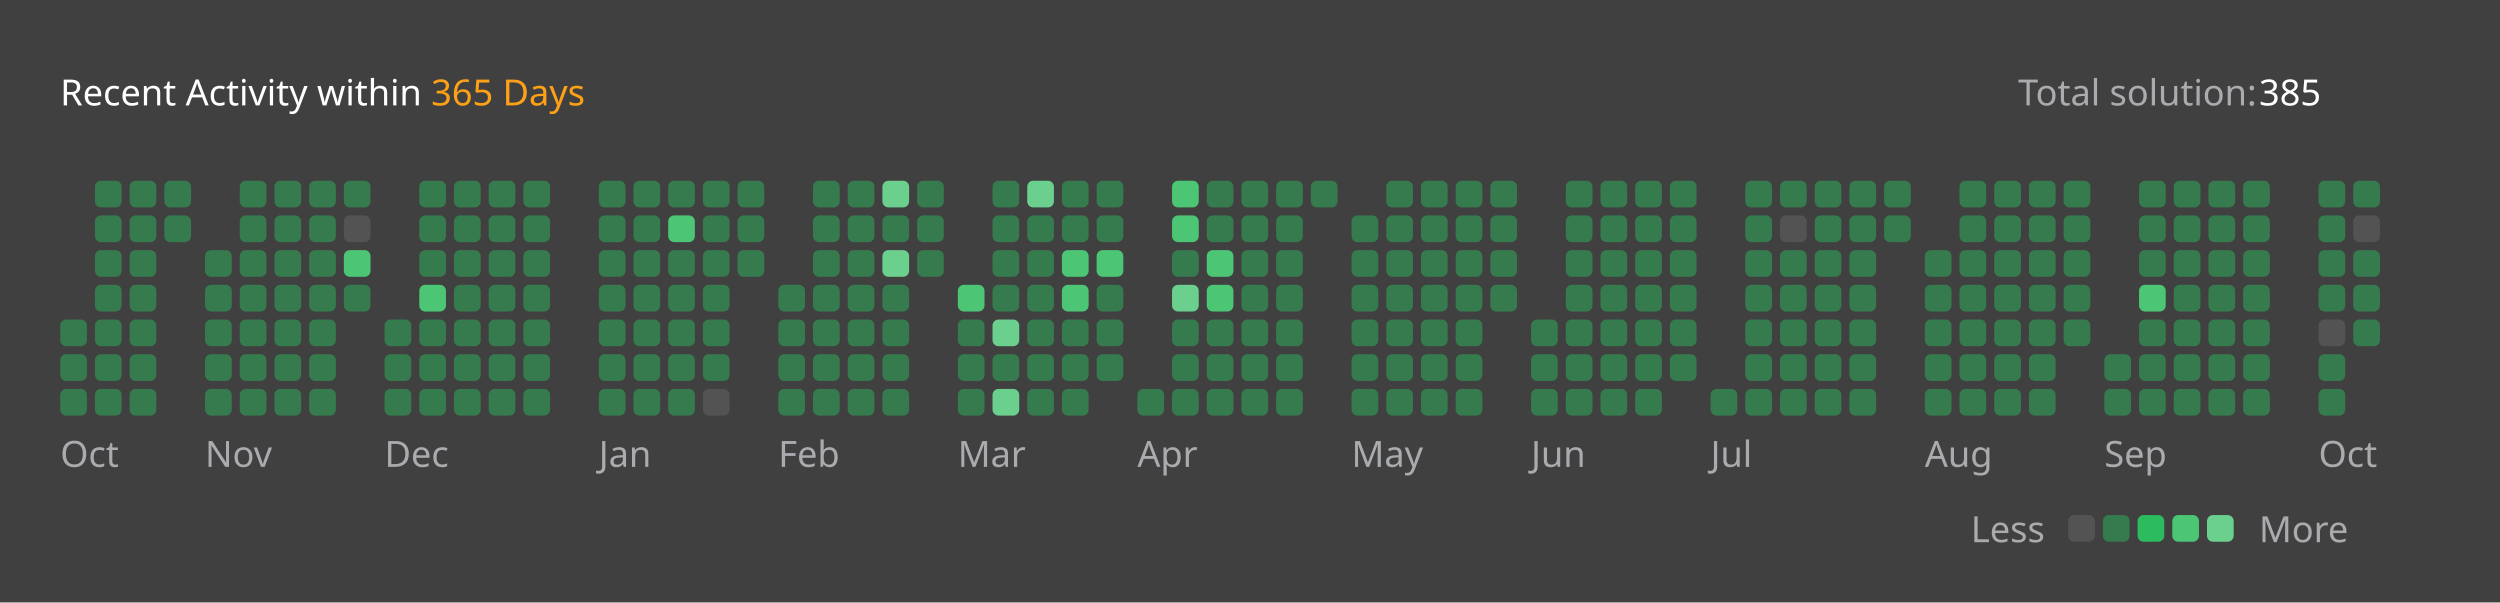
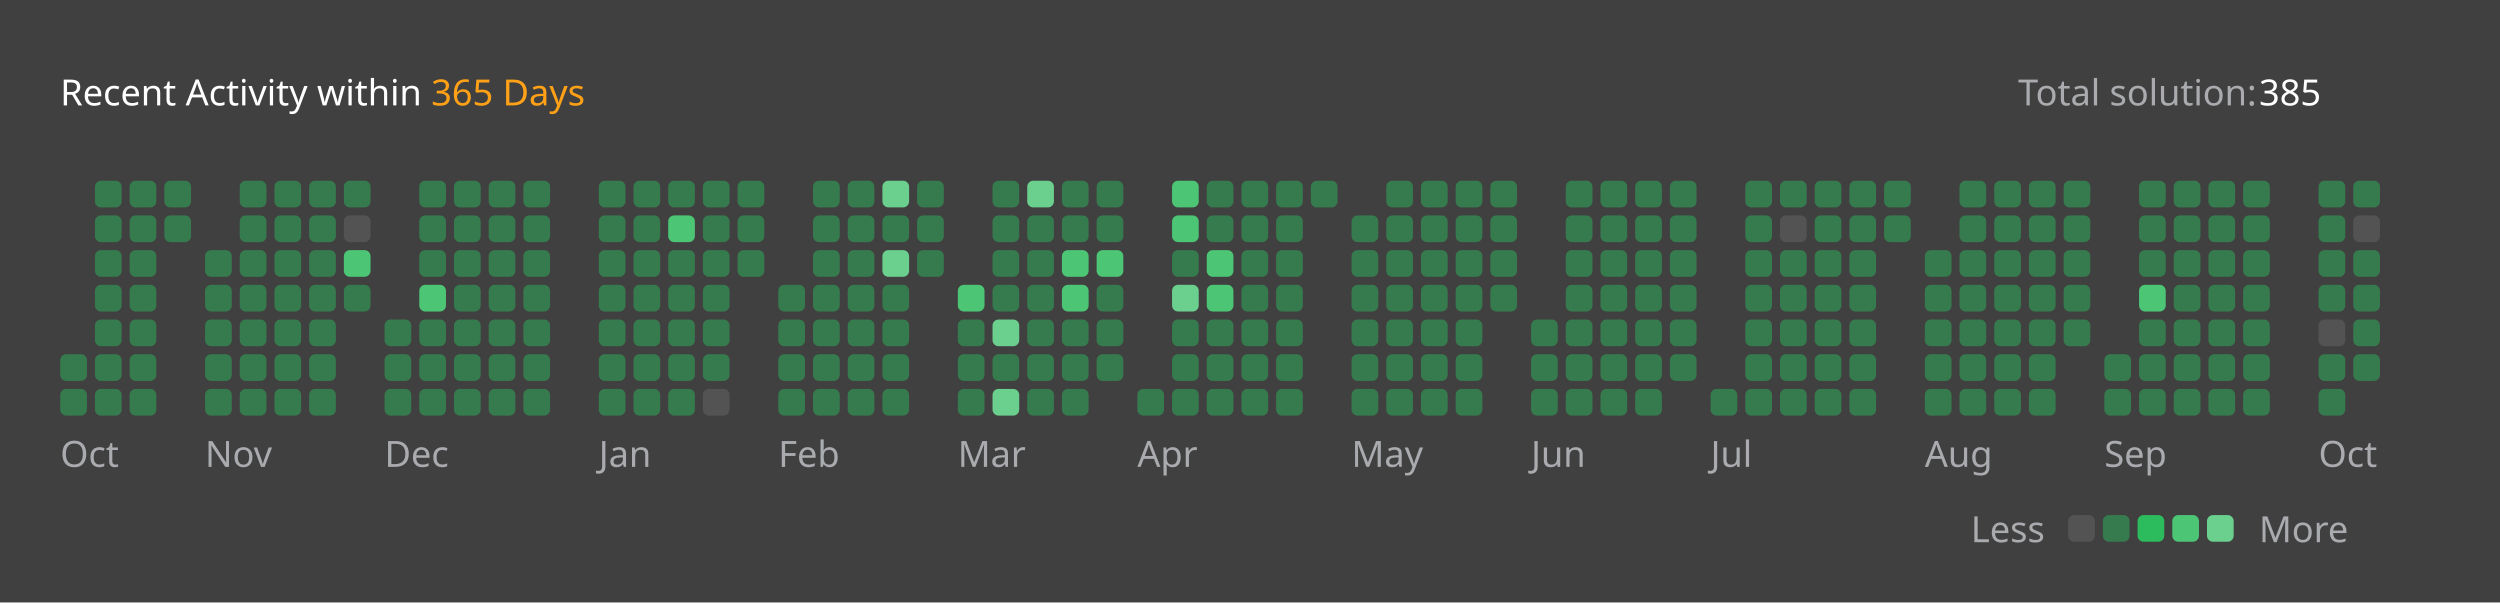
<svg xmlns="http://www.w3.org/2000/svg" version="1.1" height="200" width="830" viewBox="0 0 830 200">
  <style>*{font-family: "Segoe UI", Tahoma, Geneva, Verdana, sans-serif;}</style>
  <style>.title{font-weight: 500;font-size: 1rem;}</style>
  <style>.rotate-90{transform: rotate(-90deg);transform-origin: center;transform-box: fill-box;}</style>
  <style>.state{font-size: .75rem;}</style>
  <style>.light{color: #ffffff;fill: #ffffff;}</style>
  <style>.light-gray{color: #eff2f699;fill: #eff2f699;}</style>
  <style>.dark-gray{color: #ebebf54d;fill: #ebebf54d;}</style>
  <style>.gray{color: #747474;fill: #747474;}</style>
  <style>.orange{color: #ffa116;fill: #ffa116;}</style>
  <style>.background{color: #404040;fill: #404040;}</style>
  <style>.level-1-block{fill: #ffffff1a;}</style>
  <style>.level-2-block{fill: #2cb55d80;}</style>
  <style>.level-3-block{fill: #2cbb5dff;}</style>
  <style>.level-4-block{fill: #4cc575ff;}</style>
  <style>.level-5-block{fill: #6bcf8eff;}</style>
  <rect fill="#404040" x="0" y="0" width="830" height="200" rx="0.5rem" />
  <g text-anchor="start" text-decoration="1" class="title">
    <text x="20" y="35">
      <tspan class="light">Recent Activity within</tspan>
      <tspan class="orange">365 Days</tspan>
    </text>
  </g>
  <g class="state">
    <text x="670" y="35" class="light-gray"> Total solution: </text>
    <text x="750" y="35" class="light"> 385 </text>
    <text x="678.88" y="180" class="light-gray" text-anchor="end">Less</text>
    <rect x="686.64" y="171" width="8.86" height="8.86" rx="2" ry="2" class="level-1-block" />
    <rect x="698.16" y="171" width="8.86" height="8.86" rx="2" ry="2" class="level-2-block" />
    <rect x="709.68" y="171" width="8.86" height="8.86" rx="2" ry="2" class="level-3-block" />
    <rect x="721.2" y="171" width="8.86" height="8.86" rx="2" ry="2" class="level-4-block" />
    <rect x="732.72" y="171" width="8.86" height="8.86" rx="2" ry="2" class="level-5-block" />
    <text x="750" y="180" class="light-gray">More</text>
  </g>
  <g x="20" y="60">
    <g x="20" y="60">
      <g x="20.0" y="60">
-         <rect x="20.0" y="106.08" width="8.86" height="8.86" rx="2" ry="2" class="level-2-block" />
        <rect x="20.0" y="117.6" width="8.86" height="8.86" rx="2" ry="2" class="level-2-block" />
        <rect x="20.0" y="129.12" width="8.86" height="8.86" rx="2" ry="2" class="level-2-block" />
      </g>
      <g x="31.52" y="60">
        <rect x="31.52" y="60.0" width="8.86" height="8.86" rx="2" ry="2" class="level-2-block" />
        <rect x="31.52" y="71.52" width="8.86" height="8.86" rx="2" ry="2" class="level-2-block" />
        <rect x="31.52" y="83.04" width="8.86" height="8.86" rx="2" ry="2" class="level-2-block" />
        <rect x="31.52" y="94.56" width="8.86" height="8.86" rx="2" ry="2" class="level-2-block" />
        <rect x="31.52" y="106.08" width="8.86" height="8.86" rx="2" ry="2" class="level-2-block" />
        <rect x="31.52" y="117.6" width="8.86" height="8.86" rx="2" ry="2" class="level-2-block" />
        <rect x="31.52" y="129.12" width="8.86" height="8.86" rx="2" ry="2" class="level-2-block" />
      </g>
      <g x="43.04" y="60">
        <rect x="43.04" y="60.0" width="8.86" height="8.86" rx="2" ry="2" class="level-2-block" />
        <rect x="43.04" y="71.52" width="8.86" height="8.86" rx="2" ry="2" class="level-2-block" />
        <rect x="43.04" y="83.04" width="8.86" height="8.86" rx="2" ry="2" class="level-2-block" />
        <rect x="43.04" y="94.56" width="8.86" height="8.86" rx="2" ry="2" class="level-2-block" />
        <rect x="43.04" y="106.08" width="8.86" height="8.86" rx="2" ry="2" class="level-2-block" />
        <rect x="43.04" y="117.6" width="8.86" height="8.86" rx="2" ry="2" class="level-2-block" />
        <rect x="43.04" y="129.12" width="8.86" height="8.86" rx="2" ry="2" class="level-2-block" />
      </g>
      <g x="54.56" y="60">
        <rect x="54.56" y="60.0" width="8.86" height="8.86" rx="2" ry="2" class="level-2-block" />
        <rect x="54.56" y="71.52" width="8.86" height="8.86" rx="2" ry="2" class="level-2-block" />
      </g>
      <text x="20.0" y="155" class="light-gray state">Oct</text>
    </g>
  </g>
  <g x="68.08" y="60">
    <g x="68.08" y="60">
      <g x="68.08" y="60">
        <rect x="68.08" y="83.04" width="8.86" height="8.86" rx="2" ry="2" class="level-2-block" />
        <rect x="68.08" y="94.56" width="8.86" height="8.86" rx="2" ry="2" class="level-2-block" />
        <rect x="68.08" y="106.08" width="8.86" height="8.86" rx="2" ry="2" class="level-2-block" />
        <rect x="68.08" y="117.6" width="8.86" height="8.86" rx="2" ry="2" class="level-2-block" />
        <rect x="68.08" y="129.12" width="8.86" height="8.86" rx="2" ry="2" class="level-2-block" />
      </g>
      <g x="79.6" y="60">
        <rect x="79.6" y="60.0" width="8.86" height="8.86" rx="2" ry="2" class="level-2-block" />
        <rect x="79.6" y="71.52" width="8.86" height="8.86" rx="2" ry="2" class="level-2-block" />
        <rect x="79.6" y="83.04" width="8.86" height="8.86" rx="2" ry="2" class="level-2-block" />
        <rect x="79.6" y="94.56" width="8.86" height="8.86" rx="2" ry="2" class="level-2-block" />
        <rect x="79.6" y="106.08" width="8.86" height="8.86" rx="2" ry="2" class="level-2-block" />
        <rect x="79.6" y="117.6" width="8.86" height="8.86" rx="2" ry="2" class="level-2-block" />
        <rect x="79.6" y="129.12" width="8.86" height="8.86" rx="2" ry="2" class="level-2-block" />
      </g>
      <g x="91.12" y="60">
        <rect x="91.12" y="60.0" width="8.86" height="8.86" rx="2" ry="2" class="level-2-block" />
        <rect x="91.12" y="71.52" width="8.86" height="8.86" rx="2" ry="2" class="level-2-block" />
        <rect x="91.12" y="83.04" width="8.86" height="8.86" rx="2" ry="2" class="level-2-block" />
        <rect x="91.12" y="94.56" width="8.86" height="8.86" rx="2" ry="2" class="level-2-block" />
        <rect x="91.12" y="106.08" width="8.86" height="8.86" rx="2" ry="2" class="level-2-block" />
        <rect x="91.12" y="117.6" width="8.86" height="8.86" rx="2" ry="2" class="level-2-block" />
        <rect x="91.12" y="129.12" width="8.86" height="8.86" rx="2" ry="2" class="level-2-block" />
      </g>
      <g x="102.64" y="60">
        <rect x="102.64" y="60.0" width="8.86" height="8.86" rx="2" ry="2" class="level-2-block" />
        <rect x="102.64" y="71.52" width="8.86" height="8.86" rx="2" ry="2" class="level-2-block" />
        <rect x="102.64" y="83.04" width="8.86" height="8.86" rx="2" ry="2" class="level-2-block" />
        <rect x="102.64" y="94.56" width="8.86" height="8.86" rx="2" ry="2" class="level-2-block" />
        <rect x="102.64" y="106.08" width="8.86" height="8.86" rx="2" ry="2" class="level-2-block" />
        <rect x="102.64" y="117.6" width="8.86" height="8.86" rx="2" ry="2" class="level-2-block" />
        <rect x="102.64" y="129.12" width="8.86" height="8.86" rx="2" ry="2" class="level-2-block" />
      </g>
      <g x="114.16" y="60">
        <rect x="114.16" y="60.0" width="8.86" height="8.86" rx="2" ry="2" class="level-2-block" />
        <rect x="114.16" y="71.52" width="8.86" height="8.86" rx="2" ry="2" class="level-1-block" />
        <rect x="114.16" y="83.04" width="8.86" height="8.86" rx="2" ry="2" class="level-4-block" />
        <rect x="114.16" y="94.56" width="8.86" height="8.86" rx="2" ry="2" class="level-2-block" />
      </g>
      <text x="68.08" y="155" class="light-gray state">Nov</text>
    </g>
  </g>
  <g x="127.68" y="60">
    <g x="127.68" y="60">
      <g x="127.68" y="60">
        <rect x="127.68" y="106.08" width="8.86" height="8.86" rx="2" ry="2" class="level-2-block" />
        <rect x="127.68" y="117.6" width="8.86" height="8.86" rx="2" ry="2" class="level-2-block" />
        <rect x="127.68" y="129.12" width="8.86" height="8.86" rx="2" ry="2" class="level-2-block" />
      </g>
      <g x="139.2" y="60">
        <rect x="139.2" y="60.0" width="8.86" height="8.86" rx="2" ry="2" class="level-2-block" />
        <rect x="139.2" y="71.52" width="8.86" height="8.86" rx="2" ry="2" class="level-2-block" />
        <rect x="139.2" y="83.04" width="8.86" height="8.86" rx="2" ry="2" class="level-2-block" />
        <rect x="139.2" y="94.56" width="8.86" height="8.86" rx="2" ry="2" class="level-4-block" />
        <rect x="139.2" y="106.08" width="8.86" height="8.86" rx="2" ry="2" class="level-2-block" />
        <rect x="139.2" y="117.6" width="8.86" height="8.86" rx="2" ry="2" class="level-2-block" />
        <rect x="139.2" y="129.12" width="8.86" height="8.86" rx="2" ry="2" class="level-2-block" />
      </g>
      <g x="150.72" y="60">
        <rect x="150.72" y="60.0" width="8.86" height="8.86" rx="2" ry="2" class="level-2-block" />
        <rect x="150.72" y="71.52" width="8.86" height="8.86" rx="2" ry="2" class="level-2-block" />
        <rect x="150.72" y="83.04" width="8.86" height="8.86" rx="2" ry="2" class="level-2-block" />
        <rect x="150.72" y="94.56" width="8.86" height="8.86" rx="2" ry="2" class="level-2-block" />
        <rect x="150.72" y="106.08" width="8.86" height="8.86" rx="2" ry="2" class="level-2-block" />
        <rect x="150.72" y="117.6" width="8.86" height="8.86" rx="2" ry="2" class="level-2-block" />
        <rect x="150.72" y="129.12" width="8.86" height="8.86" rx="2" ry="2" class="level-2-block" />
      </g>
      <g x="162.24" y="60">
        <rect x="162.24" y="60.0" width="8.86" height="8.86" rx="2" ry="2" class="level-2-block" />
        <rect x="162.24" y="71.52" width="8.86" height="8.86" rx="2" ry="2" class="level-2-block" />
        <rect x="162.24" y="83.04" width="8.86" height="8.86" rx="2" ry="2" class="level-2-block" />
        <rect x="162.24" y="94.56" width="8.86" height="8.86" rx="2" ry="2" class="level-2-block" />
        <rect x="162.24" y="106.08" width="8.86" height="8.86" rx="2" ry="2" class="level-2-block" />
        <rect x="162.24" y="117.6" width="8.86" height="8.86" rx="2" ry="2" class="level-2-block" />
        <rect x="162.24" y="129.12" width="8.86" height="8.86" rx="2" ry="2" class="level-2-block" />
      </g>
      <g x="173.76" y="60">
        <rect x="173.76" y="60.0" width="8.86" height="8.86" rx="2" ry="2" class="level-2-block" />
        <rect x="173.76" y="71.52" width="8.86" height="8.86" rx="2" ry="2" class="level-2-block" />
        <rect x="173.76" y="83.04" width="8.86" height="8.86" rx="2" ry="2" class="level-2-block" />
        <rect x="173.76" y="94.56" width="8.86" height="8.86" rx="2" ry="2" class="level-2-block" />
        <rect x="173.76" y="106.08" width="8.86" height="8.86" rx="2" ry="2" class="level-2-block" />
        <rect x="173.76" y="117.6" width="8.86" height="8.86" rx="2" ry="2" class="level-2-block" />
        <rect x="173.76" y="129.12" width="8.86" height="8.86" rx="2" ry="2" class="level-2-block" />
      </g>
      <text x="127.68" y="155" class="light-gray state">Dec</text>
    </g>
  </g>
  <g x="198.8" y="60">
    <g x="198.8" y="60">
      <g x="198.8" y="60">
        <rect x="198.8" y="60.0" width="8.86" height="8.86" rx="2" ry="2" class="level-2-block" />
        <rect x="198.8" y="71.52" width="8.86" height="8.86" rx="2" ry="2" class="level-2-block" />
        <rect x="198.8" y="83.04" width="8.86" height="8.86" rx="2" ry="2" class="level-2-block" />
        <rect x="198.8" y="94.56" width="8.86" height="8.86" rx="2" ry="2" class="level-2-block" />
        <rect x="198.8" y="106.08" width="8.86" height="8.86" rx="2" ry="2" class="level-2-block" />
        <rect x="198.8" y="117.6" width="8.86" height="8.86" rx="2" ry="2" class="level-2-block" />
        <rect x="198.8" y="129.12" width="8.86" height="8.86" rx="2" ry="2" class="level-2-block" />
      </g>
      <g x="210.32" y="60">
        <rect x="210.32" y="60.0" width="8.86" height="8.86" rx="2" ry="2" class="level-2-block" />
        <rect x="210.32" y="71.52" width="8.86" height="8.86" rx="2" ry="2" class="level-2-block" />
        <rect x="210.32" y="83.04" width="8.86" height="8.86" rx="2" ry="2" class="level-2-block" />
        <rect x="210.32" y="94.56" width="8.86" height="8.86" rx="2" ry="2" class="level-2-block" />
        <rect x="210.32" y="106.08" width="8.86" height="8.86" rx="2" ry="2" class="level-2-block" />
        <rect x="210.32" y="117.6" width="8.86" height="8.86" rx="2" ry="2" class="level-2-block" />
        <rect x="210.32" y="129.12" width="8.86" height="8.86" rx="2" ry="2" class="level-2-block" />
      </g>
      <g x="221.84" y="60">
        <rect x="221.84" y="60.0" width="8.86" height="8.86" rx="2" ry="2" class="level-2-block" />
        <rect x="221.84" y="71.52" width="8.86" height="8.86" rx="2" ry="2" class="level-4-block" />
        <rect x="221.84" y="83.04" width="8.86" height="8.86" rx="2" ry="2" class="level-2-block" />
        <rect x="221.84" y="94.56" width="8.86" height="8.86" rx="2" ry="2" class="level-2-block" />
        <rect x="221.84" y="106.08" width="8.86" height="8.86" rx="2" ry="2" class="level-2-block" />
        <rect x="221.84" y="117.6" width="8.86" height="8.86" rx="2" ry="2" class="level-2-block" />
        <rect x="221.84" y="129.12" width="8.86" height="8.86" rx="2" ry="2" class="level-2-block" />
      </g>
      <g x="233.36" y="60">
        <rect x="233.36" y="60.0" width="8.86" height="8.86" rx="2" ry="2" class="level-2-block" />
        <rect x="233.36" y="71.52" width="8.86" height="8.86" rx="2" ry="2" class="level-2-block" />
        <rect x="233.36" y="83.04" width="8.86" height="8.86" rx="2" ry="2" class="level-2-block" />
        <rect x="233.36" y="94.56" width="8.86" height="8.86" rx="2" ry="2" class="level-2-block" />
        <rect x="233.36" y="106.08" width="8.86" height="8.86" rx="2" ry="2" class="level-2-block" />
        <rect x="233.36" y="117.6" width="8.86" height="8.86" rx="2" ry="2" class="level-2-block" />
        <rect x="233.36" y="129.12" width="8.86" height="8.86" rx="2" ry="2" class="level-1-block" />
      </g>
      <g x="244.88" y="60">
        <rect x="244.88" y="60.0" width="8.86" height="8.86" rx="2" ry="2" class="level-2-block" />
        <rect x="244.88" y="71.52" width="8.86" height="8.86" rx="2" ry="2" class="level-2-block" />
        <rect x="244.88" y="83.04" width="8.86" height="8.86" rx="2" ry="2" class="level-2-block" />
      </g>
      <text x="198.8" y="155" class="light-gray state">Jan</text>
    </g>
  </g>
  <g x="258.4" y="60">
    <g x="258.4" y="60">
      <g x="258.4" y="60">
        <rect x="258.4" y="94.56" width="8.86" height="8.86" rx="2" ry="2" class="level-2-block" />
        <rect x="258.4" y="106.08" width="8.86" height="8.86" rx="2" ry="2" class="level-2-block" />
        <rect x="258.4" y="117.6" width="8.86" height="8.86" rx="2" ry="2" class="level-2-block" />
        <rect x="258.4" y="129.12" width="8.86" height="8.86" rx="2" ry="2" class="level-2-block" />
      </g>
      <g x="269.92" y="60">
        <rect x="269.92" y="60.0" width="8.86" height="8.86" rx="2" ry="2" class="level-2-block" />
        <rect x="269.92" y="71.52" width="8.86" height="8.86" rx="2" ry="2" class="level-2-block" />
        <rect x="269.92" y="83.04" width="8.86" height="8.86" rx="2" ry="2" class="level-2-block" />
        <rect x="269.92" y="94.56" width="8.86" height="8.86" rx="2" ry="2" class="level-2-block" />
        <rect x="269.92" y="106.08" width="8.86" height="8.86" rx="2" ry="2" class="level-2-block" />
        <rect x="269.92" y="117.6" width="8.86" height="8.86" rx="2" ry="2" class="level-2-block" />
        <rect x="269.92" y="129.12" width="8.86" height="8.86" rx="2" ry="2" class="level-2-block" />
      </g>
      <g x="281.44" y="60">
        <rect x="281.44" y="60.0" width="8.86" height="8.86" rx="2" ry="2" class="level-2-block" />
        <rect x="281.44" y="71.52" width="8.86" height="8.86" rx="2" ry="2" class="level-2-block" />
        <rect x="281.44" y="83.04" width="8.86" height="8.86" rx="2" ry="2" class="level-2-block" />
        <rect x="281.44" y="94.56" width="8.86" height="8.86" rx="2" ry="2" class="level-2-block" />
        <rect x="281.44" y="106.08" width="8.86" height="8.86" rx="2" ry="2" class="level-2-block" />
        <rect x="281.44" y="117.6" width="8.86" height="8.86" rx="2" ry="2" class="level-2-block" />
        <rect x="281.44" y="129.12" width="8.86" height="8.86" rx="2" ry="2" class="level-2-block" />
      </g>
      <g x="292.96" y="60">
        <rect x="292.96" y="60.0" width="8.86" height="8.86" rx="2" ry="2" class="level-5-block" />
        <rect x="292.96" y="71.52" width="8.86" height="8.86" rx="2" ry="2" class="level-2-block" />
        <rect x="292.96" y="83.04" width="8.86" height="8.86" rx="2" ry="2" class="level-5-block" />
        <rect x="292.96" y="94.56" width="8.86" height="8.86" rx="2" ry="2" class="level-2-block" />
        <rect x="292.96" y="106.08" width="8.86" height="8.86" rx="2" ry="2" class="level-2-block" />
        <rect x="292.96" y="117.6" width="8.86" height="8.86" rx="2" ry="2" class="level-2-block" />
        <rect x="292.96" y="129.12" width="8.86" height="8.86" rx="2" ry="2" class="level-2-block" />
      </g>
      <g x="304.48" y="60">
        <rect x="304.48" y="60.0" width="8.86" height="8.86" rx="2" ry="2" class="level-2-block" />
        <rect x="304.48" y="71.52" width="8.86" height="8.86" rx="2" ry="2" class="level-2-block" />
        <rect x="304.48" y="83.04" width="8.86" height="8.86" rx="2" ry="2" class="level-2-block" />
      </g>
      <text x="258.4" y="155" class="light-gray state">Feb</text>
    </g>
  </g>
  <g x="318.0" y="60">
    <g x="318.0" y="60">
      <g x="318.0" y="60">
        <rect x="318.0" y="94.56" width="8.86" height="8.86" rx="2" ry="2" class="level-4-block" />
        <rect x="318.0" y="106.08" width="8.86" height="8.86" rx="2" ry="2" class="level-2-block" />
        <rect x="318.0" y="117.6" width="8.86" height="8.86" rx="2" ry="2" class="level-2-block" />
        <rect x="318.0" y="129.12" width="8.86" height="8.86" rx="2" ry="2" class="level-2-block" />
      </g>
      <g x="329.52" y="60">
        <rect x="329.52" y="60.0" width="8.86" height="8.86" rx="2" ry="2" class="level-2-block" />
        <rect x="329.52" y="71.52" width="8.86" height="8.86" rx="2" ry="2" class="level-2-block" />
        <rect x="329.52" y="83.04" width="8.86" height="8.86" rx="2" ry="2" class="level-2-block" />
        <rect x="329.52" y="94.56" width="8.86" height="8.86" rx="2" ry="2" class="level-2-block" />
        <rect x="329.52" y="106.08" width="8.86" height="8.86" rx="2" ry="2" class="level-5-block" />
        <rect x="329.52" y="117.6" width="8.86" height="8.86" rx="2" ry="2" class="level-2-block" />
        <rect x="329.52" y="129.12" width="8.86" height="8.86" rx="2" ry="2" class="level-5-block" />
      </g>
      <g x="341.04" y="60">
        <rect x="341.04" y="60.0" width="8.86" height="8.86" rx="2" ry="2" class="level-5-block" />
        <rect x="341.04" y="71.52" width="8.86" height="8.86" rx="2" ry="2" class="level-2-block" />
        <rect x="341.04" y="83.04" width="8.86" height="8.86" rx="2" ry="2" class="level-2-block" />
        <rect x="341.04" y="94.56" width="8.86" height="8.86" rx="2" ry="2" class="level-2-block" />
        <rect x="341.04" y="106.08" width="8.86" height="8.86" rx="2" ry="2" class="level-2-block" />
        <rect x="341.04" y="117.6" width="8.86" height="8.86" rx="2" ry="2" class="level-2-block" />
        <rect x="341.04" y="129.12" width="8.86" height="8.86" rx="2" ry="2" class="level-2-block" />
      </g>
      <g x="352.56" y="60">
        <rect x="352.56" y="60.0" width="8.86" height="8.86" rx="2" ry="2" class="level-2-block" />
        <rect x="352.56" y="71.52" width="8.86" height="8.86" rx="2" ry="2" class="level-2-block" />
        <rect x="352.56" y="83.04" width="8.86" height="8.86" rx="2" ry="2" class="level-4-block" />
        <rect x="352.56" y="94.56" width="8.86" height="8.86" rx="2" ry="2" class="level-4-block" />
        <rect x="352.56" y="106.08" width="8.86" height="8.86" rx="2" ry="2" class="level-2-block" />
        <rect x="352.56" y="117.6" width="8.86" height="8.86" rx="2" ry="2" class="level-2-block" />
        <rect x="352.56" y="129.12" width="8.86" height="8.86" rx="2" ry="2" class="level-2-block" />
      </g>
      <g x="364.08" y="60">
        <rect x="364.08" y="60.0" width="8.86" height="8.86" rx="2" ry="2" class="level-2-block" />
        <rect x="364.08" y="71.52" width="8.86" height="8.86" rx="2" ry="2" class="level-2-block" />
        <rect x="364.08" y="83.04" width="8.86" height="8.86" rx="2" ry="2" class="level-4-block" />
        <rect x="364.08" y="94.56" width="8.86" height="8.86" rx="2" ry="2" class="level-2-block" />
        <rect x="364.08" y="106.08" width="8.86" height="8.86" rx="2" ry="2" class="level-2-block" />
        <rect x="364.08" y="117.6" width="8.86" height="8.86" rx="2" ry="2" class="level-2-block" />
      </g>
      <text x="318.0" y="155" class="light-gray state">Mar</text>
    </g>
  </g>
  <g x="377.6" y="60">
    <g x="377.6" y="60">
      <g x="377.6" y="60">
        <rect x="377.6" y="129.12" width="8.86" height="8.86" rx="2" ry="2" class="level-2-block" />
      </g>
      <g x="389.12" y="60">
        <rect x="389.12" y="60.0" width="8.86" height="8.86" rx="2" ry="2" class="level-4-block" />
        <rect x="389.12" y="71.52" width="8.86" height="8.86" rx="2" ry="2" class="level-4-block" />
        <rect x="389.12" y="83.04" width="8.86" height="8.86" rx="2" ry="2" class="level-2-block" />
        <rect x="389.12" y="94.56" width="8.86" height="8.86" rx="2" ry="2" class="level-5-block" />
        <rect x="389.12" y="106.08" width="8.86" height="8.86" rx="2" ry="2" class="level-2-block" />
        <rect x="389.12" y="117.6" width="8.86" height="8.86" rx="2" ry="2" class="level-2-block" />
        <rect x="389.12" y="129.12" width="8.86" height="8.86" rx="2" ry="2" class="level-2-block" />
      </g>
      <g x="400.64" y="60">
        <rect x="400.64" y="60.0" width="8.86" height="8.86" rx="2" ry="2" class="level-2-block" />
        <rect x="400.64" y="71.52" width="8.86" height="8.86" rx="2" ry="2" class="level-2-block" />
        <rect x="400.64" y="83.04" width="8.86" height="8.86" rx="2" ry="2" class="level-4-block" />
        <rect x="400.64" y="94.56" width="8.86" height="8.86" rx="2" ry="2" class="level-4-block" />
        <rect x="400.64" y="106.08" width="8.86" height="8.86" rx="2" ry="2" class="level-2-block" />
        <rect x="400.64" y="117.6" width="8.86" height="8.86" rx="2" ry="2" class="level-2-block" />
        <rect x="400.64" y="129.12" width="8.86" height="8.86" rx="2" ry="2" class="level-2-block" />
      </g>
      <g x="412.16" y="60">
        <rect x="412.16" y="60.0" width="8.86" height="8.86" rx="2" ry="2" class="level-2-block" />
        <rect x="412.16" y="71.52" width="8.86" height="8.86" rx="2" ry="2" class="level-2-block" />
        <rect x="412.16" y="83.04" width="8.86" height="8.86" rx="2" ry="2" class="level-2-block" />
        <rect x="412.16" y="94.56" width="8.86" height="8.86" rx="2" ry="2" class="level-2-block" />
        <rect x="412.16" y="106.08" width="8.86" height="8.86" rx="2" ry="2" class="level-2-block" />
        <rect x="412.16" y="117.6" width="8.86" height="8.86" rx="2" ry="2" class="level-2-block" />
        <rect x="412.16" y="129.12" width="8.86" height="8.86" rx="2" ry="2" class="level-2-block" />
      </g>
      <g x="423.68" y="60">
        <rect x="423.68" y="60.0" width="8.86" height="8.86" rx="2" ry="2" class="level-2-block" />
        <rect x="423.68" y="71.52" width="8.86" height="8.86" rx="2" ry="2" class="level-2-block" />
        <rect x="423.68" y="83.04" width="8.86" height="8.86" rx="2" ry="2" class="level-2-block" />
        <rect x="423.68" y="94.56" width="8.86" height="8.86" rx="2" ry="2" class="level-2-block" />
        <rect x="423.68" y="106.08" width="8.86" height="8.86" rx="2" ry="2" class="level-2-block" />
        <rect x="423.68" y="117.6" width="8.86" height="8.86" rx="2" ry="2" class="level-2-block" />
        <rect x="423.68" y="129.12" width="8.86" height="8.86" rx="2" ry="2" class="level-2-block" />
      </g>
      <g x="435.2" y="60">
        <rect x="435.2" y="60.0" width="8.86" height="8.86" rx="2" ry="2" class="level-2-block" />
      </g>
      <text x="377.6" y="155" class="light-gray state">Apr</text>
    </g>
  </g>
  <g x="448.72" y="60">
    <g x="448.72" y="60">
      <g x="448.72" y="60">
        <rect x="448.72" y="71.52" width="8.86" height="8.86" rx="2" ry="2" class="level-2-block" />
        <rect x="448.72" y="83.04" width="8.86" height="8.86" rx="2" ry="2" class="level-2-block" />
        <rect x="448.72" y="94.56" width="8.86" height="8.86" rx="2" ry="2" class="level-2-block" />
        <rect x="448.72" y="106.08" width="8.86" height="8.86" rx="2" ry="2" class="level-2-block" />
        <rect x="448.72" y="117.6" width="8.86" height="8.86" rx="2" ry="2" class="level-2-block" />
        <rect x="448.72" y="129.12" width="8.86" height="8.86" rx="2" ry="2" class="level-2-block" />
      </g>
      <g x="460.24" y="60">
        <rect x="460.24" y="60.0" width="8.86" height="8.86" rx="2" ry="2" class="level-2-block" />
        <rect x="460.24" y="71.52" width="8.86" height="8.86" rx="2" ry="2" class="level-2-block" />
        <rect x="460.24" y="83.04" width="8.86" height="8.86" rx="2" ry="2" class="level-2-block" />
        <rect x="460.24" y="94.56" width="8.86" height="8.86" rx="2" ry="2" class="level-2-block" />
        <rect x="460.24" y="106.08" width="8.86" height="8.86" rx="2" ry="2" class="level-2-block" />
        <rect x="460.24" y="117.6" width="8.86" height="8.86" rx="2" ry="2" class="level-2-block" />
        <rect x="460.24" y="129.12" width="8.86" height="8.86" rx="2" ry="2" class="level-2-block" />
      </g>
      <g x="471.76" y="60">
        <rect x="471.76" y="60.0" width="8.86" height="8.86" rx="2" ry="2" class="level-2-block" />
        <rect x="471.76" y="71.52" width="8.86" height="8.86" rx="2" ry="2" class="level-2-block" />
        <rect x="471.76" y="83.04" width="8.86" height="8.86" rx="2" ry="2" class="level-2-block" />
        <rect x="471.76" y="94.56" width="8.86" height="8.86" rx="2" ry="2" class="level-2-block" />
        <rect x="471.76" y="106.08" width="8.86" height="8.86" rx="2" ry="2" class="level-2-block" />
        <rect x="471.76" y="117.6" width="8.86" height="8.86" rx="2" ry="2" class="level-2-block" />
        <rect x="471.76" y="129.12" width="8.86" height="8.86" rx="2" ry="2" class="level-2-block" />
      </g>
      <g x="483.28" y="60">
        <rect x="483.28" y="60.0" width="8.86" height="8.86" rx="2" ry="2" class="level-2-block" />
        <rect x="483.28" y="71.52" width="8.86" height="8.86" rx="2" ry="2" class="level-2-block" />
        <rect x="483.28" y="83.04" width="8.86" height="8.86" rx="2" ry="2" class="level-2-block" />
        <rect x="483.28" y="94.56" width="8.86" height="8.86" rx="2" ry="2" class="level-2-block" />
        <rect x="483.28" y="106.08" width="8.86" height="8.86" rx="2" ry="2" class="level-2-block" />
        <rect x="483.28" y="117.6" width="8.86" height="8.86" rx="2" ry="2" class="level-2-block" />
        <rect x="483.28" y="129.12" width="8.86" height="8.86" rx="2" ry="2" class="level-2-block" />
      </g>
      <g x="494.8" y="60">
        <rect x="494.8" y="60.0" width="8.86" height="8.86" rx="2" ry="2" class="level-2-block" />
        <rect x="494.8" y="71.52" width="8.86" height="8.86" rx="2" ry="2" class="level-2-block" />
        <rect x="494.8" y="83.04" width="8.86" height="8.86" rx="2" ry="2" class="level-2-block" />
        <rect x="494.8" y="94.56" width="8.86" height="8.86" rx="2" ry="2" class="level-2-block" />
      </g>
      <text x="448.72" y="155" class="light-gray state">May</text>
    </g>
  </g>
  <g x="508.32" y="60">
    <g x="508.32" y="60">
      <g x="508.32" y="60">
        <rect x="508.32" y="106.08" width="8.86" height="8.86" rx="2" ry="2" class="level-2-block" />
        <rect x="508.32" y="117.6" width="8.86" height="8.86" rx="2" ry="2" class="level-2-block" />
        <rect x="508.32" y="129.12" width="8.86" height="8.86" rx="2" ry="2" class="level-2-block" />
      </g>
      <g x="519.84" y="60">
        <rect x="519.84" y="60.0" width="8.86" height="8.86" rx="2" ry="2" class="level-2-block" />
        <rect x="519.84" y="71.52" width="8.86" height="8.86" rx="2" ry="2" class="level-2-block" />
        <rect x="519.84" y="83.04" width="8.86" height="8.86" rx="2" ry="2" class="level-2-block" />
        <rect x="519.84" y="94.56" width="8.86" height="8.86" rx="2" ry="2" class="level-2-block" />
        <rect x="519.84" y="106.08" width="8.86" height="8.86" rx="2" ry="2" class="level-2-block" />
        <rect x="519.84" y="117.6" width="8.86" height="8.86" rx="2" ry="2" class="level-2-block" />
        <rect x="519.84" y="129.12" width="8.86" height="8.86" rx="2" ry="2" class="level-2-block" />
      </g>
      <g x="531.36" y="60">
        <rect x="531.36" y="60.0" width="8.86" height="8.86" rx="2" ry="2" class="level-2-block" />
        <rect x="531.36" y="71.52" width="8.86" height="8.86" rx="2" ry="2" class="level-2-block" />
        <rect x="531.36" y="83.04" width="8.86" height="8.86" rx="2" ry="2" class="level-2-block" />
        <rect x="531.36" y="94.56" width="8.86" height="8.86" rx="2" ry="2" class="level-2-block" />
        <rect x="531.36" y="106.08" width="8.86" height="8.86" rx="2" ry="2" class="level-2-block" />
        <rect x="531.36" y="117.6" width="8.86" height="8.86" rx="2" ry="2" class="level-2-block" />
        <rect x="531.36" y="129.12" width="8.86" height="8.86" rx="2" ry="2" class="level-2-block" />
      </g>
      <g x="542.88" y="60">
        <rect x="542.88" y="60.0" width="8.86" height="8.86" rx="2" ry="2" class="level-2-block" />
        <rect x="542.88" y="71.52" width="8.86" height="8.86" rx="2" ry="2" class="level-2-block" />
        <rect x="542.88" y="83.04" width="8.86" height="8.86" rx="2" ry="2" class="level-2-block" />
        <rect x="542.88" y="94.56" width="8.86" height="8.86" rx="2" ry="2" class="level-2-block" />
        <rect x="542.88" y="106.08" width="8.86" height="8.86" rx="2" ry="2" class="level-2-block" />
        <rect x="542.88" y="117.6" width="8.86" height="8.86" rx="2" ry="2" class="level-2-block" />
        <rect x="542.88" y="129.12" width="8.86" height="8.86" rx="2" ry="2" class="level-2-block" />
      </g>
      <g x="554.4" y="60">
        <rect x="554.4" y="60.0" width="8.86" height="8.86" rx="2" ry="2" class="level-2-block" />
        <rect x="554.4" y="71.52" width="8.86" height="8.86" rx="2" ry="2" class="level-2-block" />
        <rect x="554.4" y="83.04" width="8.86" height="8.86" rx="2" ry="2" class="level-2-block" />
        <rect x="554.4" y="94.56" width="8.86" height="8.86" rx="2" ry="2" class="level-2-block" />
        <rect x="554.4" y="106.08" width="8.86" height="8.86" rx="2" ry="2" class="level-2-block" />
        <rect x="554.4" y="117.6" width="8.86" height="8.86" rx="2" ry="2" class="level-2-block" />
      </g>
      <text x="508.32" y="155" class="light-gray state">Jun</text>
    </g>
  </g>
  <g x="567.92" y="60">
    <g x="567.92" y="60">
      <g x="567.92" y="60">
        <rect x="567.92" y="129.12" width="8.86" height="8.86" rx="2" ry="2" class="level-2-block" />
      </g>
      <g x="579.44" y="60">
        <rect x="579.44" y="60.0" width="8.86" height="8.86" rx="2" ry="2" class="level-2-block" />
        <rect x="579.44" y="71.52" width="8.86" height="8.86" rx="2" ry="2" class="level-2-block" />
        <rect x="579.44" y="83.04" width="8.86" height="8.86" rx="2" ry="2" class="level-2-block" />
        <rect x="579.44" y="94.56" width="8.86" height="8.86" rx="2" ry="2" class="level-2-block" />
        <rect x="579.44" y="106.08" width="8.86" height="8.86" rx="2" ry="2" class="level-2-block" />
        <rect x="579.44" y="117.6" width="8.86" height="8.86" rx="2" ry="2" class="level-2-block" />
        <rect x="579.44" y="129.12" width="8.86" height="8.86" rx="2" ry="2" class="level-2-block" />
      </g>
      <g x="590.96" y="60">
        <rect x="590.96" y="60.0" width="8.86" height="8.86" rx="2" ry="2" class="level-2-block" />
        <rect x="590.96" y="71.52" width="8.86" height="8.86" rx="2" ry="2" class="level-1-block" />
        <rect x="590.96" y="83.04" width="8.86" height="8.86" rx="2" ry="2" class="level-2-block" />
        <rect x="590.96" y="94.56" width="8.86" height="8.86" rx="2" ry="2" class="level-2-block" />
        <rect x="590.96" y="106.08" width="8.86" height="8.86" rx="2" ry="2" class="level-2-block" />
        <rect x="590.96" y="117.6" width="8.86" height="8.86" rx="2" ry="2" class="level-2-block" />
        <rect x="590.96" y="129.12" width="8.86" height="8.86" rx="2" ry="2" class="level-2-block" />
      </g>
      <g x="602.48" y="60">
        <rect x="602.48" y="60.0" width="8.86" height="8.86" rx="2" ry="2" class="level-2-block" />
        <rect x="602.48" y="71.52" width="8.86" height="8.86" rx="2" ry="2" class="level-2-block" />
        <rect x="602.48" y="83.04" width="8.86" height="8.86" rx="2" ry="2" class="level-2-block" />
        <rect x="602.48" y="94.56" width="8.86" height="8.86" rx="2" ry="2" class="level-2-block" />
        <rect x="602.48" y="106.08" width="8.86" height="8.86" rx="2" ry="2" class="level-2-block" />
        <rect x="602.48" y="117.6" width="8.86" height="8.86" rx="2" ry="2" class="level-2-block" />
        <rect x="602.48" y="129.12" width="8.86" height="8.86" rx="2" ry="2" class="level-2-block" />
      </g>
      <g x="614" y="60">
        <rect x="614" y="60.0" width="8.86" height="8.86" rx="2" ry="2" class="level-2-block" />
        <rect x="614" y="71.52" width="8.86" height="8.86" rx="2" ry="2" class="level-2-block" />
        <rect x="614" y="83.04" width="8.86" height="8.86" rx="2" ry="2" class="level-2-block" />
        <rect x="614" y="94.56" width="8.86" height="8.86" rx="2" ry="2" class="level-2-block" />
        <rect x="614" y="106.08" width="8.86" height="8.86" rx="2" ry="2" class="level-2-block" />
        <rect x="614" y="117.6" width="8.86" height="8.86" rx="2" ry="2" class="level-2-block" />
        <rect x="614" y="129.12" width="8.86" height="8.86" rx="2" ry="2" class="level-2-block" />
      </g>
      <g x="625.52" y="60">
        <rect x="625.52" y="60.0" width="8.86" height="8.86" rx="2" ry="2" class="level-2-block" />
        <rect x="625.52" y="71.52" width="8.86" height="8.86" rx="2" ry="2" class="level-2-block" />
      </g>
      <text x="567.92" y="155" class="light-gray state">Jul</text>
    </g>
  </g>
  <g x="639.04" y="60">
    <g x="639.04" y="60">
      <g x="639.04" y="60">
        <rect x="639.04" y="83.04" width="8.86" height="8.86" rx="2" ry="2" class="level-2-block" />
        <rect x="639.04" y="94.56" width="8.86" height="8.86" rx="2" ry="2" class="level-2-block" />
        <rect x="639.04" y="106.08" width="8.86" height="8.86" rx="2" ry="2" class="level-2-block" />
        <rect x="639.04" y="117.6" width="8.86" height="8.86" rx="2" ry="2" class="level-2-block" />
        <rect x="639.04" y="129.12" width="8.86" height="8.86" rx="2" ry="2" class="level-2-block" />
      </g>
      <g x="650.56" y="60">
        <rect x="650.56" y="60.0" width="8.86" height="8.86" rx="2" ry="2" class="level-2-block" />
        <rect x="650.56" y="71.52" width="8.86" height="8.86" rx="2" ry="2" class="level-2-block" />
        <rect x="650.56" y="83.04" width="8.86" height="8.86" rx="2" ry="2" class="level-2-block" />
        <rect x="650.56" y="94.56" width="8.86" height="8.86" rx="2" ry="2" class="level-2-block" />
        <rect x="650.56" y="106.08" width="8.86" height="8.86" rx="2" ry="2" class="level-2-block" />
        <rect x="650.56" y="117.6" width="8.86" height="8.86" rx="2" ry="2" class="level-2-block" />
        <rect x="650.56" y="129.12" width="8.86" height="8.86" rx="2" ry="2" class="level-2-block" />
      </g>
      <g x="662.08" y="60">
        <rect x="662.08" y="60.0" width="8.86" height="8.86" rx="2" ry="2" class="level-2-block" />
        <rect x="662.08" y="71.52" width="8.86" height="8.86" rx="2" ry="2" class="level-2-block" />
        <rect x="662.08" y="83.04" width="8.86" height="8.86" rx="2" ry="2" class="level-2-block" />
        <rect x="662.08" y="94.56" width="8.86" height="8.86" rx="2" ry="2" class="level-2-block" />
        <rect x="662.08" y="106.08" width="8.86" height="8.86" rx="2" ry="2" class="level-2-block" />
        <rect x="662.08" y="117.6" width="8.86" height="8.86" rx="2" ry="2" class="level-2-block" />
        <rect x="662.08" y="129.12" width="8.86" height="8.86" rx="2" ry="2" class="level-2-block" />
      </g>
      <g x="673.6" y="60">
        <rect x="673.6" y="60.0" width="8.86" height="8.86" rx="2" ry="2" class="level-2-block" />
        <rect x="673.6" y="71.52" width="8.86" height="8.86" rx="2" ry="2" class="level-2-block" />
        <rect x="673.6" y="83.04" width="8.86" height="8.86" rx="2" ry="2" class="level-2-block" />
        <rect x="673.6" y="94.56" width="8.86" height="8.86" rx="2" ry="2" class="level-2-block" />
        <rect x="673.6" y="106.08" width="8.86" height="8.86" rx="2" ry="2" class="level-2-block" />
        <rect x="673.6" y="117.6" width="8.86" height="8.86" rx="2" ry="2" class="level-2-block" />
        <rect x="673.6" y="129.12" width="8.86" height="8.86" rx="2" ry="2" class="level-2-block" />
      </g>
      <g x="685.12" y="60">
        <rect x="685.12" y="60.0" width="8.86" height="8.86" rx="2" ry="2" class="level-2-block" />
        <rect x="685.12" y="71.52" width="8.86" height="8.86" rx="2" ry="2" class="level-2-block" />
        <rect x="685.12" y="83.04" width="8.86" height="8.86" rx="2" ry="2" class="level-2-block" />
        <rect x="685.12" y="94.56" width="8.86" height="8.86" rx="2" ry="2" class="level-2-block" />
        <rect x="685.12" y="106.08" width="8.86" height="8.86" rx="2" ry="2" class="level-2-block" />
      </g>
      <text x="639.04" y="155" class="light-gray state">Aug</text>
    </g>
  </g>
  <g x="698.64" y="60">
    <g x="698.64" y="60">
      <g x="698.64" y="60">
        <rect x="698.64" y="117.6" width="8.86" height="8.86" rx="2" ry="2" class="level-2-block" />
        <rect x="698.64" y="129.12" width="8.86" height="8.86" rx="2" ry="2" class="level-2-block" />
      </g>
      <g x="710.16" y="60">
        <rect x="710.16" y="60.0" width="8.86" height="8.86" rx="2" ry="2" class="level-2-block" />
        <rect x="710.16" y="71.52" width="8.86" height="8.86" rx="2" ry="2" class="level-2-block" />
        <rect x="710.16" y="83.04" width="8.86" height="8.86" rx="2" ry="2" class="level-2-block" />
        <rect x="710.16" y="94.56" width="8.86" height="8.86" rx="2" ry="2" class="level-4-block" />
        <rect x="710.16" y="106.08" width="8.86" height="8.86" rx="2" ry="2" class="level-2-block" />
        <rect x="710.16" y="117.6" width="8.86" height="8.86" rx="2" ry="2" class="level-2-block" />
        <rect x="710.16" y="129.12" width="8.86" height="8.86" rx="2" ry="2" class="level-2-block" />
      </g>
      <g x="721.68" y="60">
        <rect x="721.68" y="60.0" width="8.86" height="8.86" rx="2" ry="2" class="level-2-block" />
        <rect x="721.68" y="71.52" width="8.86" height="8.86" rx="2" ry="2" class="level-2-block" />
        <rect x="721.68" y="83.04" width="8.86" height="8.86" rx="2" ry="2" class="level-2-block" />
        <rect x="721.68" y="94.56" width="8.86" height="8.86" rx="2" ry="2" class="level-2-block" />
        <rect x="721.68" y="106.08" width="8.86" height="8.86" rx="2" ry="2" class="level-2-block" />
        <rect x="721.68" y="117.6" width="8.86" height="8.86" rx="2" ry="2" class="level-2-block" />
        <rect x="721.68" y="129.12" width="8.86" height="8.86" rx="2" ry="2" class="level-2-block" />
      </g>
      <g x="733.2" y="60">
        <rect x="733.2" y="60.0" width="8.86" height="8.86" rx="2" ry="2" class="level-2-block" />
        <rect x="733.2" y="71.52" width="8.86" height="8.86" rx="2" ry="2" class="level-2-block" />
        <rect x="733.2" y="83.04" width="8.86" height="8.86" rx="2" ry="2" class="level-2-block" />
        <rect x="733.2" y="94.56" width="8.86" height="8.86" rx="2" ry="2" class="level-2-block" />
        <rect x="733.2" y="106.08" width="8.86" height="8.86" rx="2" ry="2" class="level-2-block" />
        <rect x="733.2" y="117.6" width="8.86" height="8.86" rx="2" ry="2" class="level-2-block" />
        <rect x="733.2" y="129.12" width="8.86" height="8.86" rx="2" ry="2" class="level-2-block" />
      </g>
      <g x="744.72" y="60">
        <rect x="744.72" y="60.0" width="8.86" height="8.86" rx="2" ry="2" class="level-2-block" />
        <rect x="744.72" y="71.52" width="8.86" height="8.86" rx="2" ry="2" class="level-2-block" />
        <rect x="744.72" y="83.04" width="8.86" height="8.86" rx="2" ry="2" class="level-2-block" />
        <rect x="744.72" y="94.56" width="8.86" height="8.86" rx="2" ry="2" class="level-2-block" />
        <rect x="744.72" y="106.08" width="8.86" height="8.86" rx="2" ry="2" class="level-2-block" />
        <rect x="744.72" y="117.6" width="8.86" height="8.86" rx="2" ry="2" class="level-2-block" />
        <rect x="744.72" y="129.12" width="8.86" height="8.86" rx="2" ry="2" class="level-2-block" />
      </g>
      <text x="698.64" y="155" class="light-gray state">Sep</text>
    </g>
  </g>
  <g x="769.76" y="60">
    <g x="769.76" y="60">
      <g x="769.76" y="60">
        <rect x="769.76" y="60.0" width="8.86" height="8.86" rx="2" ry="2" class="level-2-block" />
        <rect x="769.76" y="71.52" width="8.86" height="8.86" rx="2" ry="2" class="level-2-block" />
        <rect x="769.76" y="83.04" width="8.86" height="8.86" rx="2" ry="2" class="level-2-block" />
        <rect x="769.76" y="94.56" width="8.86" height="8.86" rx="2" ry="2" class="level-2-block" />
        <rect x="769.76" y="106.08" width="8.86" height="8.86" rx="2" ry="2" class="level-1-block" />
        <rect x="769.76" y="117.6" width="8.86" height="8.86" rx="2" ry="2" class="level-2-block" />
        <rect x="769.76" y="129.12" width="8.86" height="8.86" rx="2" ry="2" class="level-2-block" />
      </g>
      <g x="781.28" y="60">
        <rect x="781.28" y="60.0" width="8.86" height="8.86" rx="2" ry="2" class="level-2-block" />
        <rect x="781.28" y="71.52" width="8.86" height="8.86" rx="2" ry="2" class="level-1-block" />
        <rect x="781.28" y="83.04" width="8.86" height="8.86" rx="2" ry="2" class="level-2-block" />
        <rect x="781.28" y="94.56" width="8.86" height="8.86" rx="2" ry="2" class="level-2-block" />
        <rect x="781.28" y="106.08" width="8.86" height="8.86" rx="2" ry="2" class="level-2-block" />
+         <rect x="781.28" y="117.6" width="8.86" height="8.86" rx="2" ry="2" class="level-2-block" />
      </g>
      <text x="769.76" y="155" class="light-gray state">Oct</text>
    </g>
  </g>
</svg>
